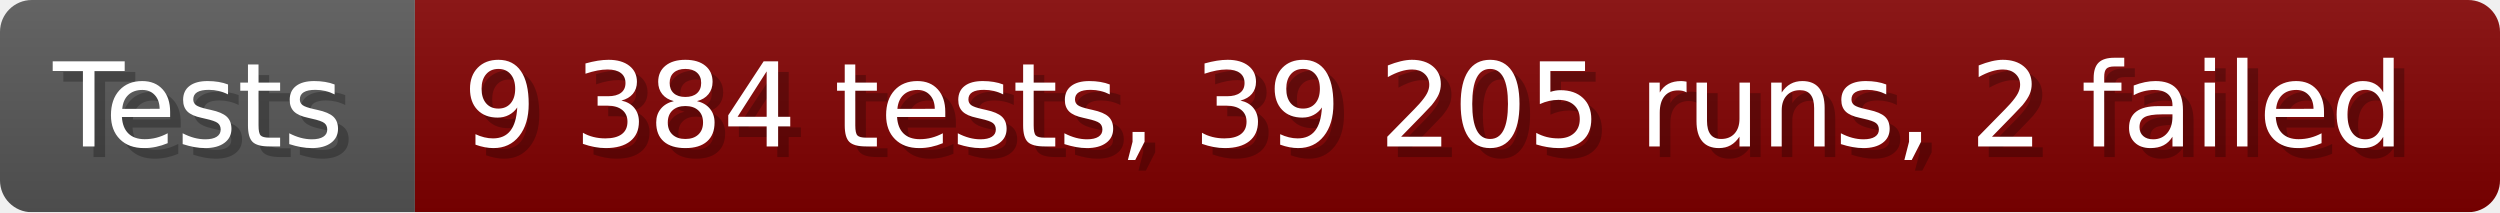
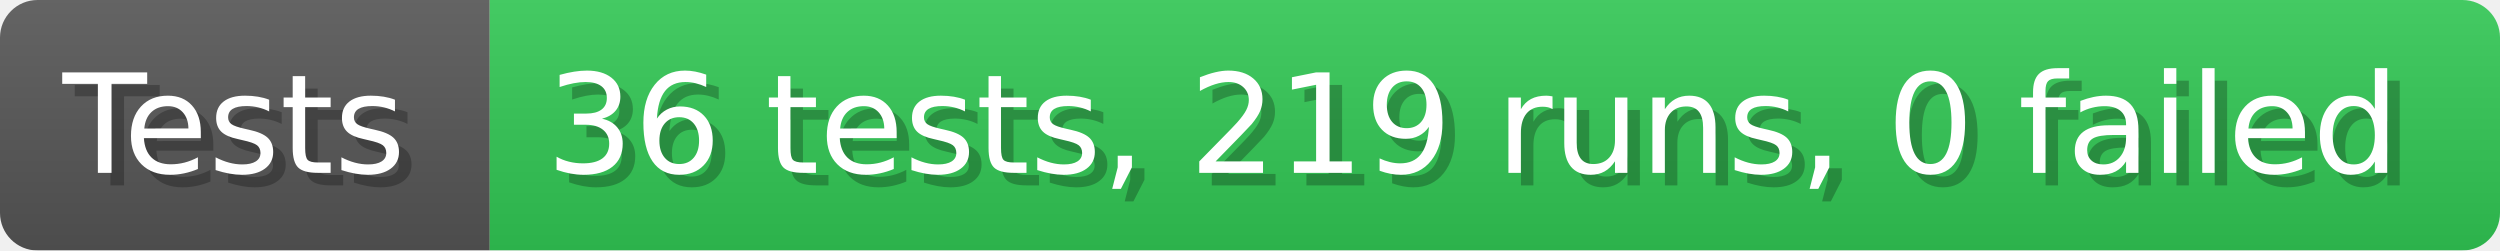
- <svg xmlns="http://www.w3.org/2000/svg" width="235.6" height="20" viewBox="0 0 2356 200" role="img" aria-label="Tests: 9 384 tests, 39 205 runs, 2 failed">
+ <svg xmlns="http://www.w3.org/2000/svg" width="199.6" height="20" viewBox="0 0 1996 200" role="img" aria-label="Tests: 36 tests, 219 runs, 0 failed">
  <linearGradient id="a" x2="0" y2="100%">
    <stop offset="0" stop-opacity=".1" stop-color="#EEE" />
    <stop offset="1" stop-opacity=".1" />
  </linearGradient>
  <mask id="m">
-     <rect width="2356" height="200" rx="30" fill="#FFF" />
+     <rect width="1996" height="200" rx="30" fill="#FFF" />
  </mask>
  <g mask="url(#m)">
    <rect width="391" height="200" fill="#555" />
-     <rect width="1965" height="200" fill="#800000" x="391" />
-     <rect width="2356" height="200" fill="url(#a)" />
+     <rect width="1605" height="200" fill="#31c653" x="391" />
+     <rect width="1996" height="200" fill="url(#a)" />
  </g>
  <g aria-hidden="true" fill="#fff" text-anchor="start" font-family="Verdana,DejaVu Sans,sans-serif" font-size="110">
    <text x="60" y="148" textLength="291" fill="#000" opacity="0.25">Tests</text>
    <text x="50" y="138" textLength="291">Tests</text>
-     <text x="446" y="148" textLength="1865" fill="#000" opacity="0.25">9 384 tests, 39 205 runs, 2 failed</text>
-     <text x="436" y="138" textLength="1865">9 384 tests, 39 205 runs, 2 failed</text>
+     <text x="446" y="148" textLength="1505" fill="#000" opacity="0.25">36 tests, 219 runs, 0 failed</text>
+     <text x="436" y="138" textLength="1505">36 tests, 219 runs, 0 failed</text>
  </g>
</svg>
